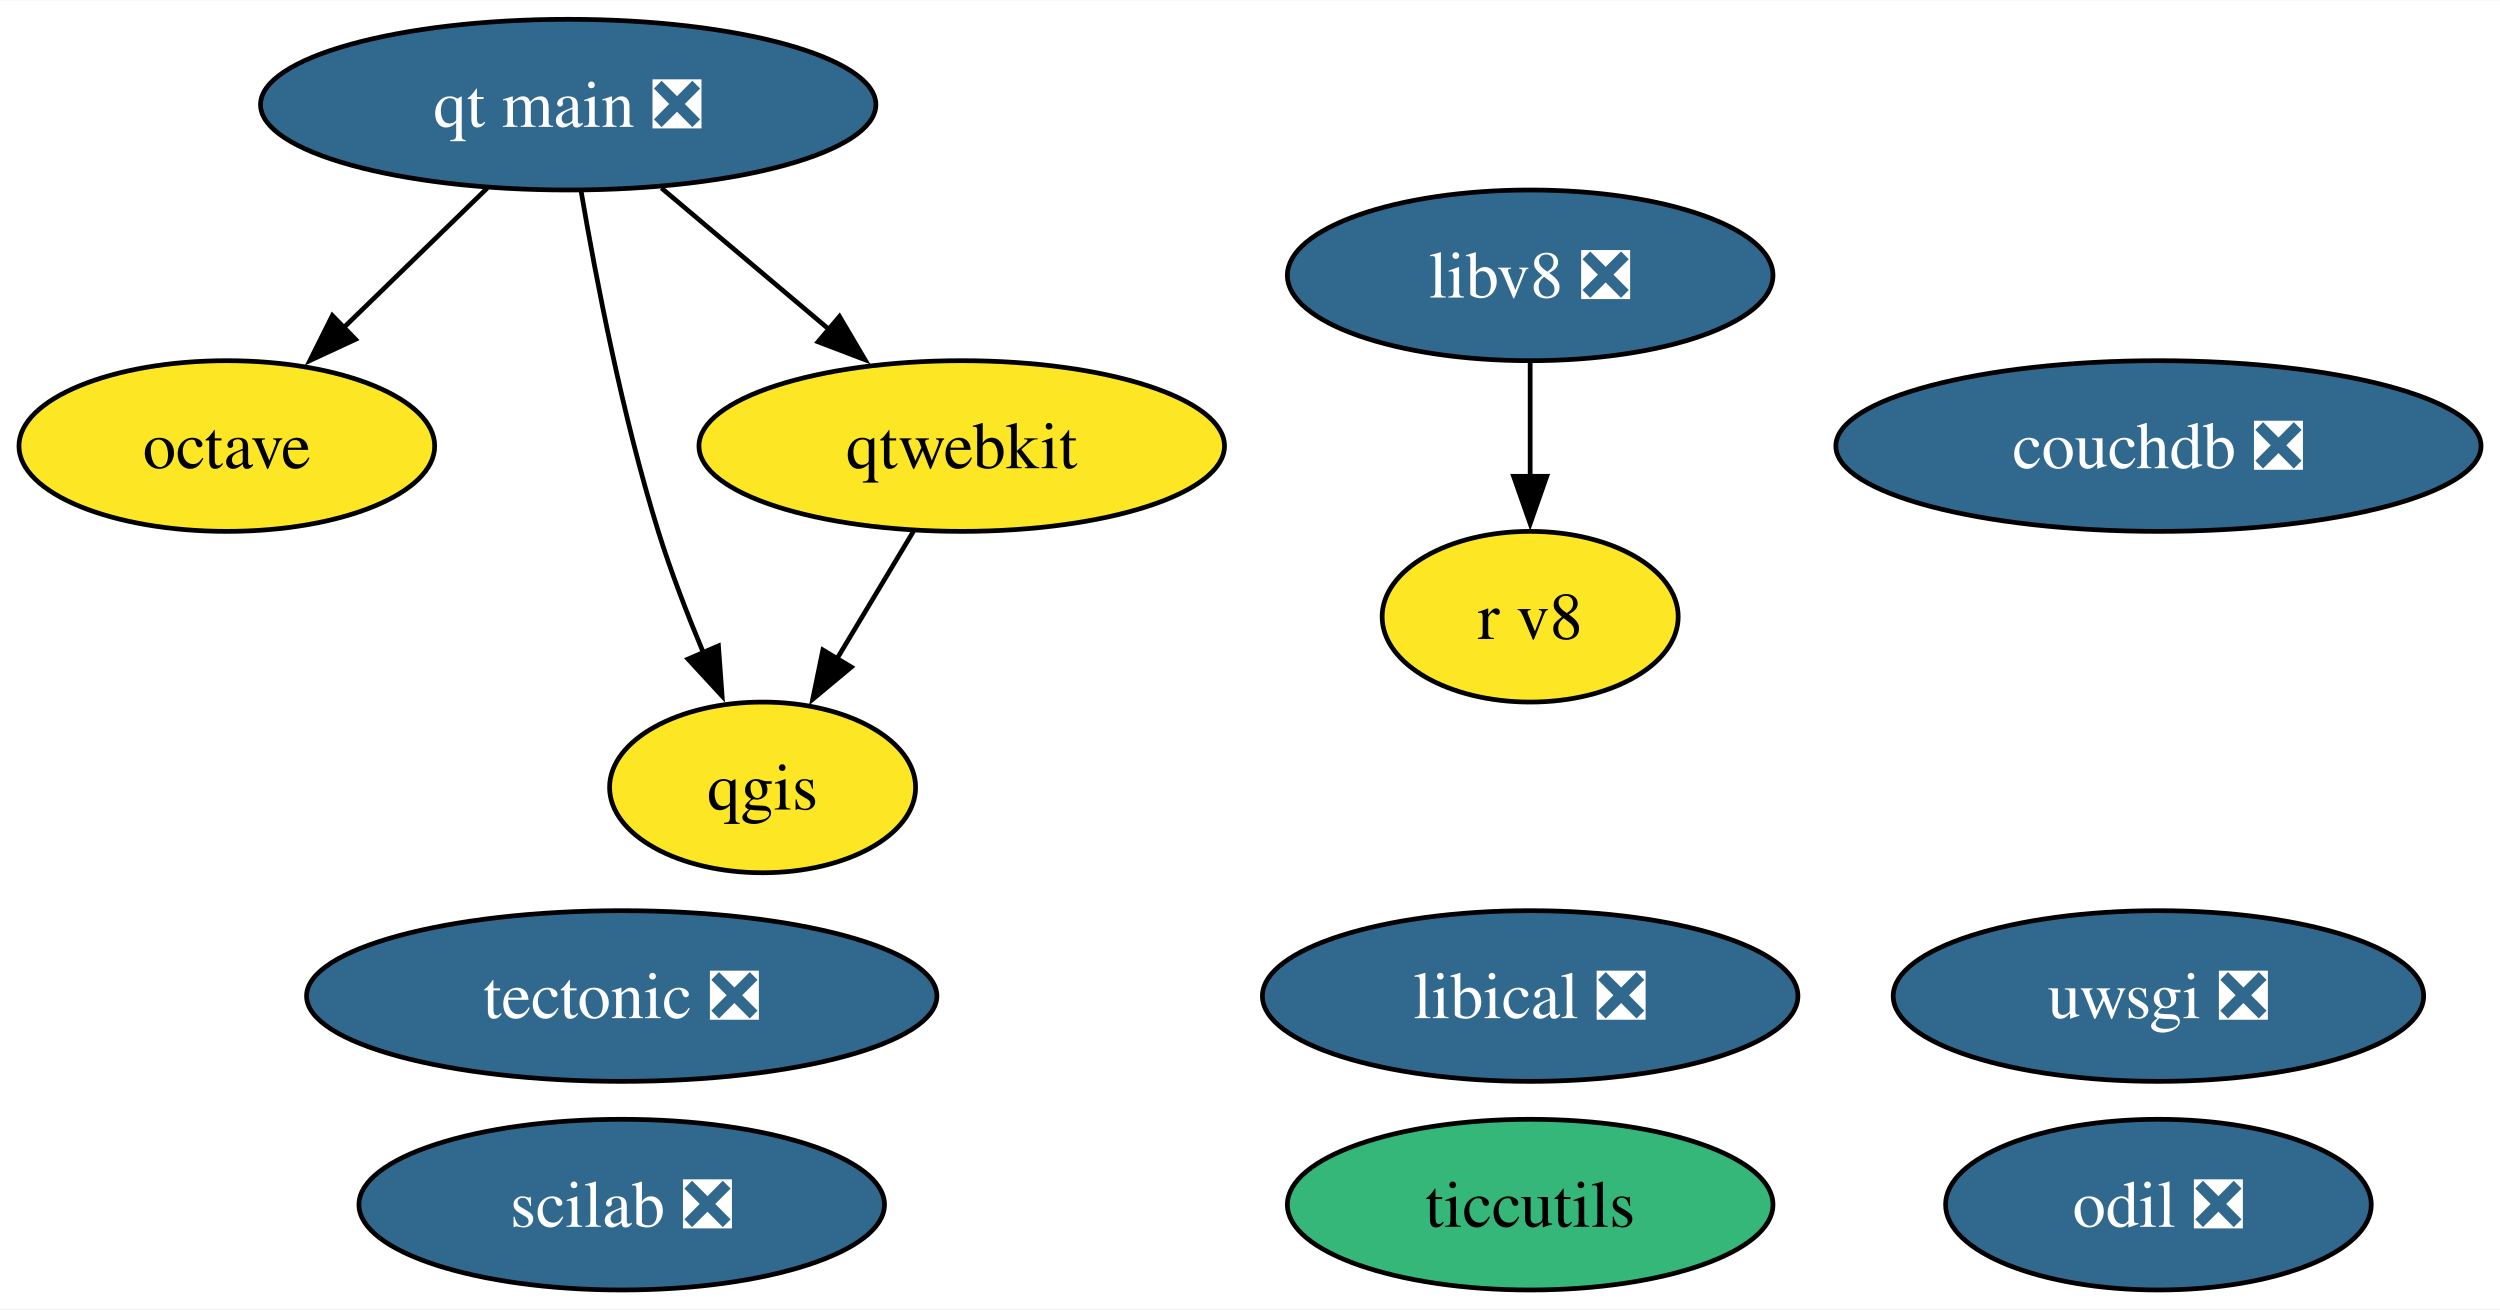
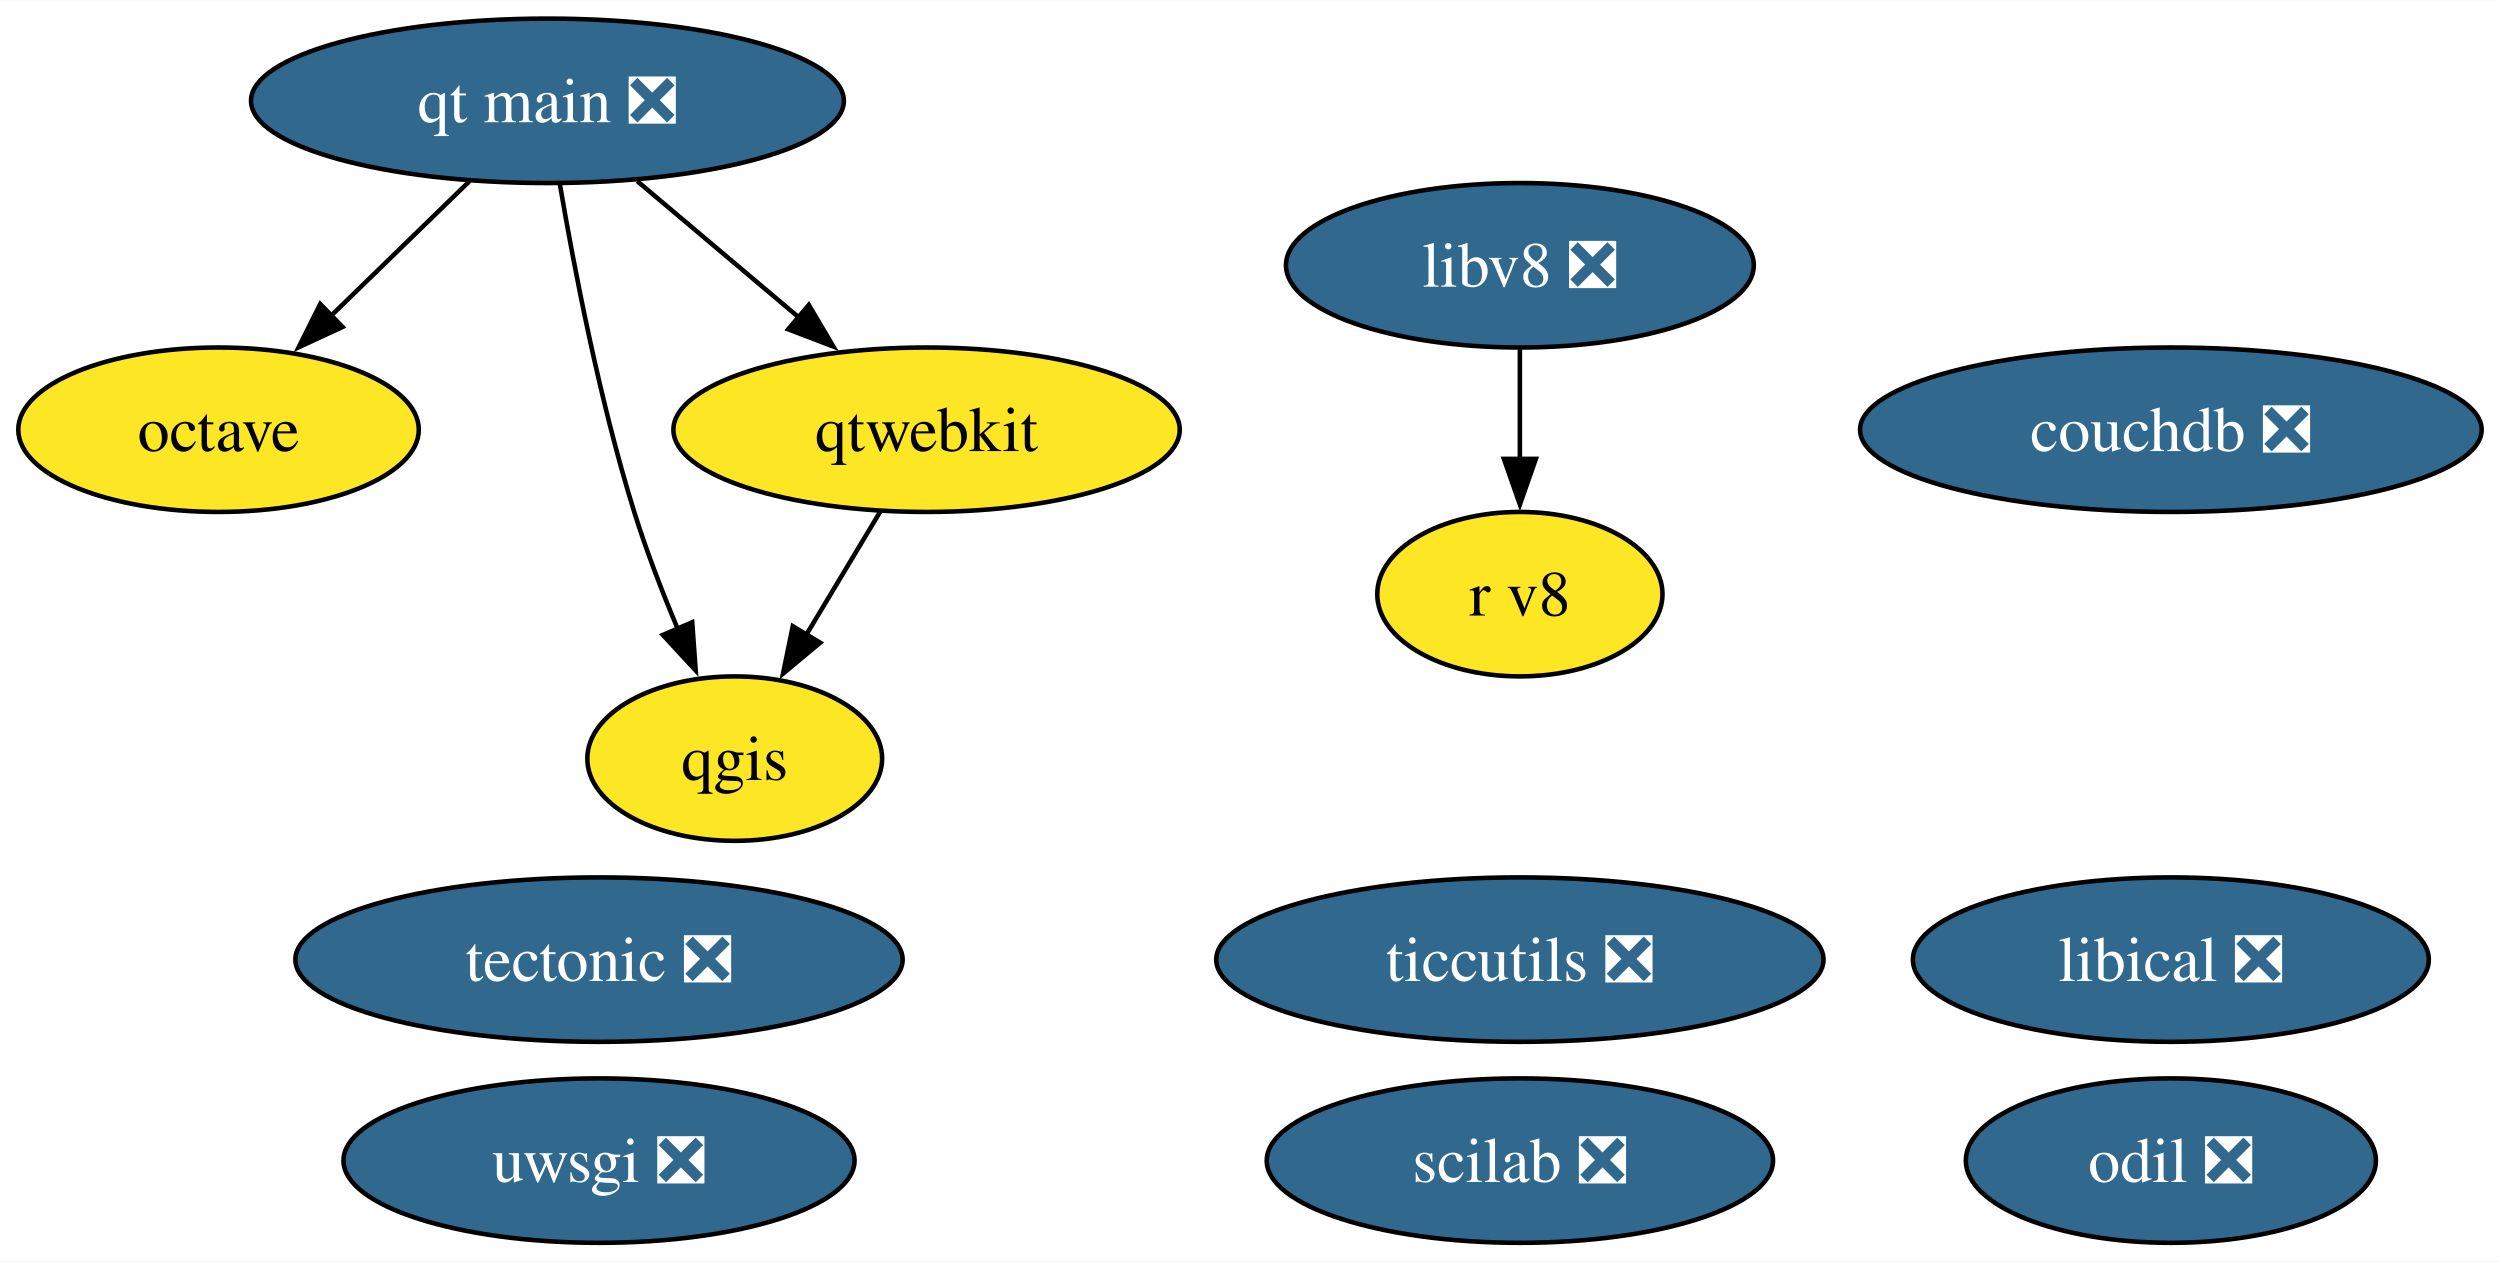
- <svg xmlns="http://www.w3.org/2000/svg" xmlns:xlink="http://www.w3.org/1999/xlink" width="527pt" height="276pt" viewBox="0.00 0.00 527.28 276.00">
+ <svg xmlns="http://www.w3.org/2000/svg" xmlns:xlink="http://www.w3.org/1999/xlink" width="547pt" height="276pt" viewBox="0.00 0.00 547.28 276.00">
  <g id="graph0" class="graph" transform="scale(1 1) rotate(0) translate(4 272)">
-     <polygon fill="white" stroke="none" points="-4,4 -4,-272 523.28,-272 523.28,4 -4,4" />
+     <polygon fill="white" stroke="none" points="-4,4 -4,-272 543.28,-272 543.28,4 -4,4" />
    <g id="node1" class="node">
      <g id="a_node1">
        <a xlink:href="https://github.com/conda-forge/octave-feedstock" xlink:title="octave">
          <ellipse fill="#fde725" stroke="black" cx="43.84" cy="-178" rx="43.84" ry="18" />
          <text text-anchor="middle" x="43.84" y="-173.32" font-family="Times,serif" font-size="14.00">octave</text>
        </a>
      </g>
    </g>
    <g id="node2" class="node">
      <g id="a_node2">
        <a xlink:href="https://github.com/conda-forge/qgis-feedstock" xlink:title="qgis">
          <ellipse fill="#fde725" stroke="black" cx="156.84" cy="-106" rx="32.27" ry="18" />
          <text text-anchor="middle" x="156.84" y="-101.33" font-family="Times,serif" font-size="14.00">qgis</text>
        </a>
      </g>
    </g>
    <g id="node3" class="node">
      <g id="a_node3">
        <a xlink:href="https://github.com/conda-forge/tectonic-feedstock/pull/72" xlink:title="tectonic ❎">
          <ellipse fill="#31688e" stroke="black" cx="127.13" cy="-62" rx="66.47" ry="18" />
          <text text-anchor="middle" x="127.13" y="-57.33" font-family="Times,serif" font-size="14.00" fill="white">tectonic ❎</text>
        </a>
      </g>
    </g>
    <g id="node4" class="node">
      <g id="a_node4">
        <a xlink:href="https://github.com/conda-forge/uwsgi-feedstock/pull/83" xlink:title="uwsgi ❎">
-           <ellipse fill="#31688e" stroke="black" cx="451.24" cy="-62" rx="55.94" ry="18" />
-           <text text-anchor="middle" x="451.24" y="-57.33" font-family="Times,serif" font-size="14.00" fill="white">uwsgi ❎</text>
+           <ellipse fill="#31688e" stroke="black" cx="127.13" cy="-18" rx="55.94" ry="18" />
+           <text text-anchor="middle" x="127.13" y="-13.32" font-family="Times,serif" font-size="14.00" fill="white">uwsgi ❎</text>
        </a>
      </g>
    </g>
    <g id="node5" class="node">
      <g id="a_node5">
        <a xlink:href="https://github.com/conda-forge/qtwebkit-feedstock" xlink:title="qtwebkit">
          <ellipse fill="#fde725" stroke="black" cx="198.84" cy="-178" rx="55.42" ry="18" />
          <text text-anchor="middle" x="198.84" y="-173.32" font-family="Times,serif" font-size="14.00">qtwebkit</text>
        </a>
      </g>
    </g>
    <g id="edge1" class="edge">
      <path fill="none" stroke="black" d="M188.68,-160.05C183.81,-151.94 177.87,-142.04 172.45,-133.01" />
      <polygon fill="black" stroke="black" points="175.55,-131.38 167.41,-124.6 169.55,-134.98 175.55,-131.38" />
    </g>
    <g id="node6" class="node">
      <g id="a_node6">
-         <a xlink:href="https://github.com/conda-forge/ticcutils-feedstock" xlink:title="ticcutils">
-           <ellipse fill="#35b779" stroke="black" cx="318.73" cy="-18" rx="51.21" ry="18" />
-           <text text-anchor="middle" x="318.73" y="-13.32" font-family="Times,serif" font-size="14.00">ticcutils</text>
+         <a xlink:href="https://github.com/conda-forge/ticcutils-feedstock/pull/35" xlink:title="ticcutils ❎">
+           <ellipse fill="#31688e" stroke="black" cx="328.72" cy="-62" rx="66.47" ry="18" />
+           <text text-anchor="middle" x="328.72" y="-57.33" font-family="Times,serif" font-size="14.00" fill="white">ticcutils ❎</text>
        </a>
      </g>
    </g>
    <g id="node7" class="node">
      <g id="a_node7">
        <a xlink:href="https://github.com/conda-forge/scilab-feedstock/pull/52" xlink:title="scilab ❎">
-           <ellipse fill="#31688e" stroke="black" cx="127.13" cy="-18" rx="55.42" ry="18" />
-           <text text-anchor="middle" x="127.13" y="-13.32" font-family="Times,serif" font-size="14.00" fill="white">scilab ❎</text>
+           <ellipse fill="#31688e" stroke="black" cx="328.72" cy="-18" rx="55.42" ry="18" />
+           <text text-anchor="middle" x="328.72" y="-13.32" font-family="Times,serif" font-size="14.00" fill="white">scilab ❎</text>
        </a>
      </g>
    </g>
    <g id="node8" class="node">
      <g id="a_node8">
        <a xlink:href="https://github.com/conda-forge/libical-feedstock/pull/27" xlink:title="libical ❎">
-           <ellipse fill="#31688e" stroke="black" cx="318.73" cy="-62" rx="56.47" ry="18" />
-           <text text-anchor="middle" x="318.73" y="-57.33" font-family="Times,serif" font-size="14.00" fill="white">libical ❎</text>
+           <ellipse fill="#31688e" stroke="black" cx="471.23" cy="-62" rx="56.47" ry="18" />
+           <text text-anchor="middle" x="471.23" y="-57.33" font-family="Times,serif" font-size="14.00" fill="white">libical ❎</text>
        </a>
      </g>
    </g>
    <g id="node9" class="node">
      <g id="a_node9">
        <a xlink:href="https://github.com/conda-forge/libv8-feedstock/pull/85" xlink:title="libv8 ❎">
-           <ellipse fill="#31688e" stroke="black" cx="318.73" cy="-214" rx="51.21" ry="18" />
-           <text text-anchor="middle" x="318.73" y="-209.32" font-family="Times,serif" font-size="14.00" fill="white">libv8 ❎</text>
+           <ellipse fill="#31688e" stroke="black" cx="328.72" cy="-214" rx="51.21" ry="18" />
+           <text text-anchor="middle" x="328.72" y="-209.32" font-family="Times,serif" font-size="14.00" fill="white">libv8 ❎</text>
        </a>
      </g>
    </g>
    <g id="node10" class="node">
      <g id="a_node10">
        <a xlink:href="https://github.com/conda-forge/r-v8-feedstock" xlink:title="r v8">
-           <ellipse fill="#fde725" stroke="black" cx="318.73" cy="-142" rx="31.22" ry="18" />
-           <text text-anchor="middle" x="318.73" y="-137.32" font-family="Times,serif" font-size="14.00">r v8</text>
+           <ellipse fill="#fde725" stroke="black" cx="328.72" cy="-142" rx="31.22" ry="18" />
+           <text text-anchor="middle" x="328.72" y="-137.32" font-family="Times,serif" font-size="14.00">r v8</text>
        </a>
      </g>
    </g>
    <g id="edge2" class="edge">
-       <path fill="none" stroke="black" d="M318.73,-195.7C318.73,-188.41 318.73,-179.73 318.73,-171.54" />
-       <polygon fill="black" stroke="black" points="322.23,-171.62 318.73,-161.62 315.23,-171.62 322.23,-171.62" />
+       <path fill="none" stroke="black" d="M328.72,-195.7C328.72,-188.41 328.72,-179.73 328.72,-171.54" />
+       <polygon fill="black" stroke="black" points="332.22,-171.62 328.72,-161.62 325.22,-171.62 332.22,-171.62" />
    </g>
    <g id="node11" class="node">
      <g id="a_node11">
        <a xlink:href="https://github.com/conda-forge/odil-feedstock/pull/32" xlink:title="odil ❎">
-           <ellipse fill="#31688e" stroke="black" cx="451.24" cy="-18" rx="44.89" ry="18" />
-           <text text-anchor="middle" x="451.24" y="-13.32" font-family="Times,serif" font-size="14.00" fill="white">odil ❎</text>
+           <ellipse fill="#31688e" stroke="black" cx="471.23" cy="-18" rx="44.89" ry="18" />
+           <text text-anchor="middle" x="471.23" y="-13.32" font-family="Times,serif" font-size="14.00" fill="white">odil ❎</text>
        </a>
      </g>
    </g>
    <g id="node12" class="node">
      <g id="a_node12">
        <a xlink:href="https://github.com/conda-forge/qt-main-feedstock/pull/282" xlink:title="qt main ❎">
          <ellipse fill="#31688e" stroke="black" cx="115.84" cy="-250" rx="64.89" ry="18" />
          <text text-anchor="middle" x="115.84" y="-245.32" font-family="Times,serif" font-size="14.00" fill="white">qt main ❎</text>
        </a>
      </g>
    </g>
    <g id="edge3" class="edge">
      <path fill="none" stroke="black" d="M98.78,-232.41C89.68,-223.57 78.33,-212.53 68.31,-202.79" />
      <polygon fill="black" stroke="black" points="70.98,-200.5 61.37,-196.04 66.1,-205.52 70.98,-200.5" />
    </g>
    <g id="edge4" class="edge">
      <path fill="none" stroke="black" d="M118.57,-231.7C121.65,-213.59 127.23,-184.44 134.84,-160 137.49,-151.5 140.97,-142.47 144.38,-134.33" />
      <polygon fill="black" stroke="black" points="147.53,-135.85 148.3,-125.28 141.11,-133.07 147.53,-135.85" />
    </g>
    <g id="edge5" class="edge">
      <path fill="none" stroke="black" d="M135.51,-232.41C146.13,-223.45 159.42,-212.25 171.07,-202.42" />
      <polygon fill="black" stroke="black" points="173.06,-205.33 178.44,-196.2 168.54,-199.98 173.06,-205.33" />
    </g>
    <g id="node13" class="node">
      <g id="a_node13">
        <a xlink:href="https://github.com/conda-forge/couchdb-feedstock/pull/13" xlink:title="couchdb ❎">
-           <ellipse fill="#31688e" stroke="black" cx="451.24" cy="-178" rx="68.04" ry="18" />
-           <text text-anchor="middle" x="451.24" y="-173.32" font-family="Times,serif" font-size="14.00" fill="white">couchdb ❎</text>
+           <ellipse fill="#31688e" stroke="black" cx="471.23" cy="-178" rx="68.04" ry="18" />
+           <text text-anchor="middle" x="471.23" y="-173.32" font-family="Times,serif" font-size="14.00" fill="white">couchdb ❎</text>
        </a>
      </g>
    </g>
  </g>
</svg>
